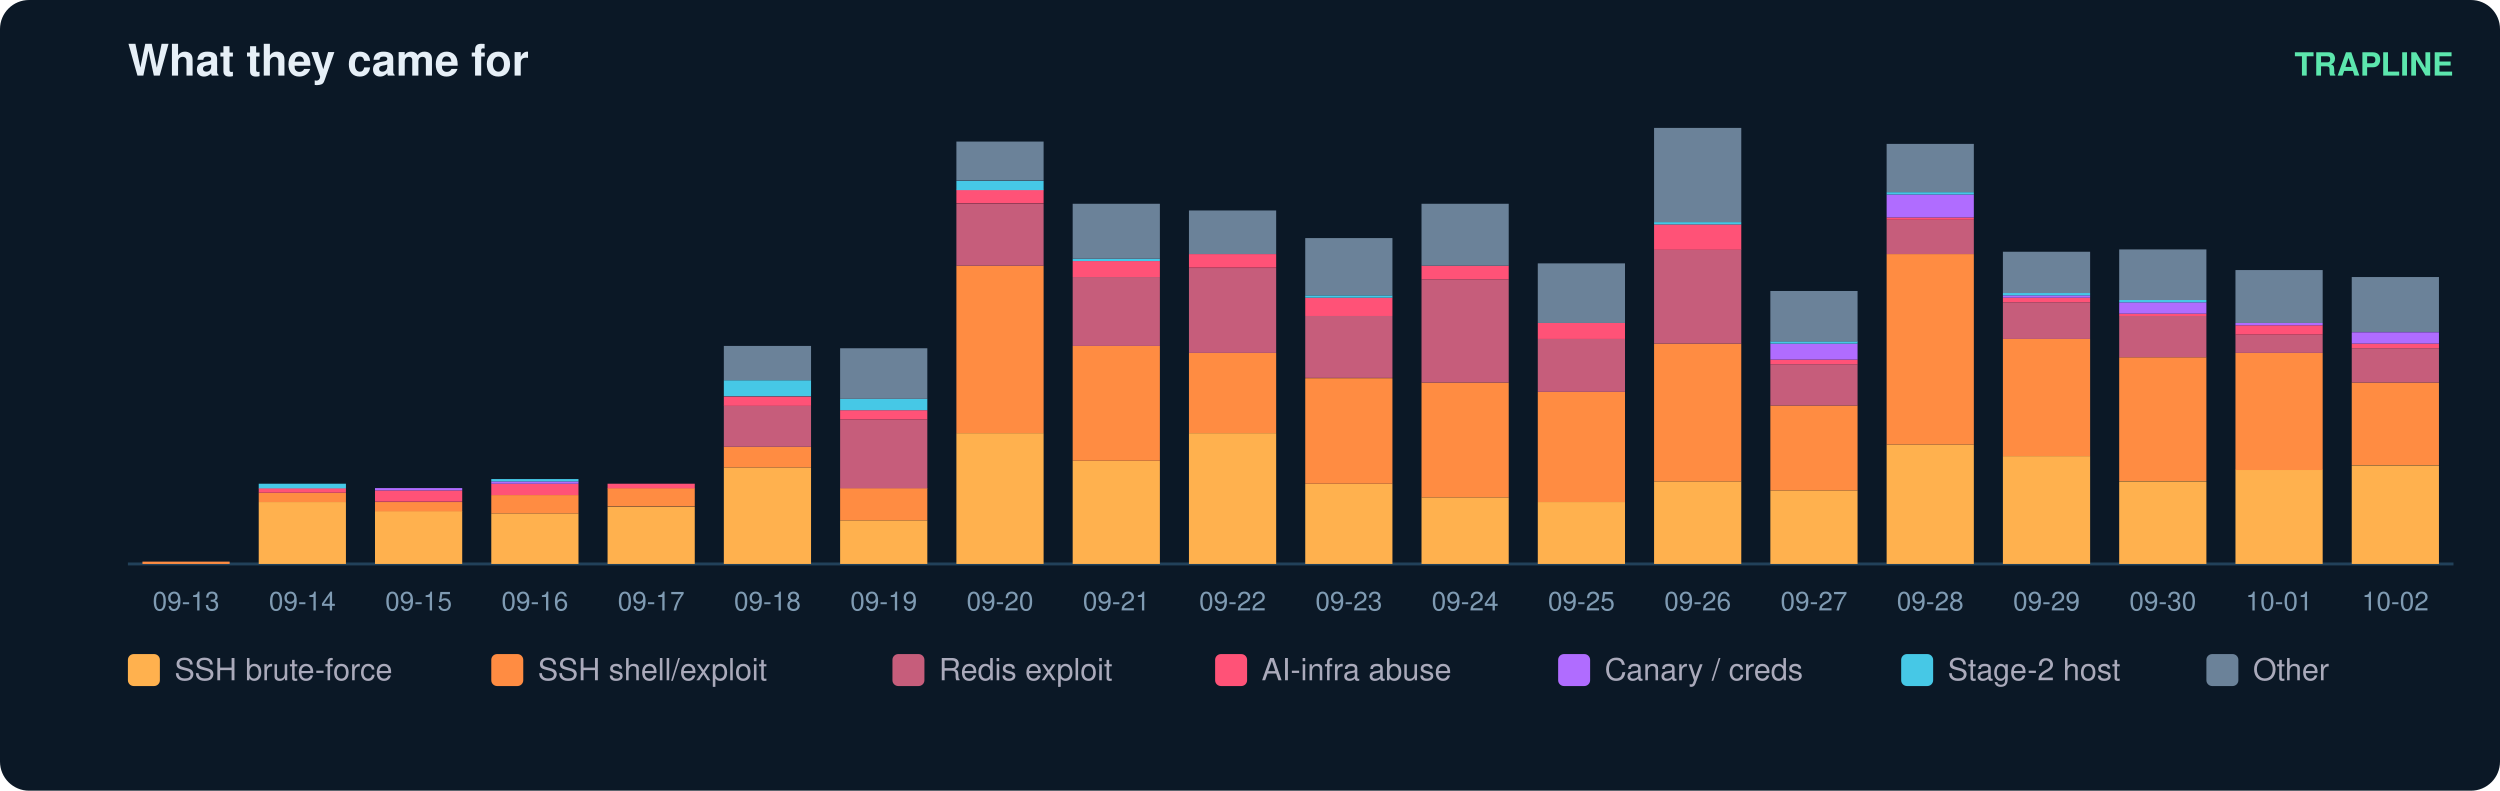
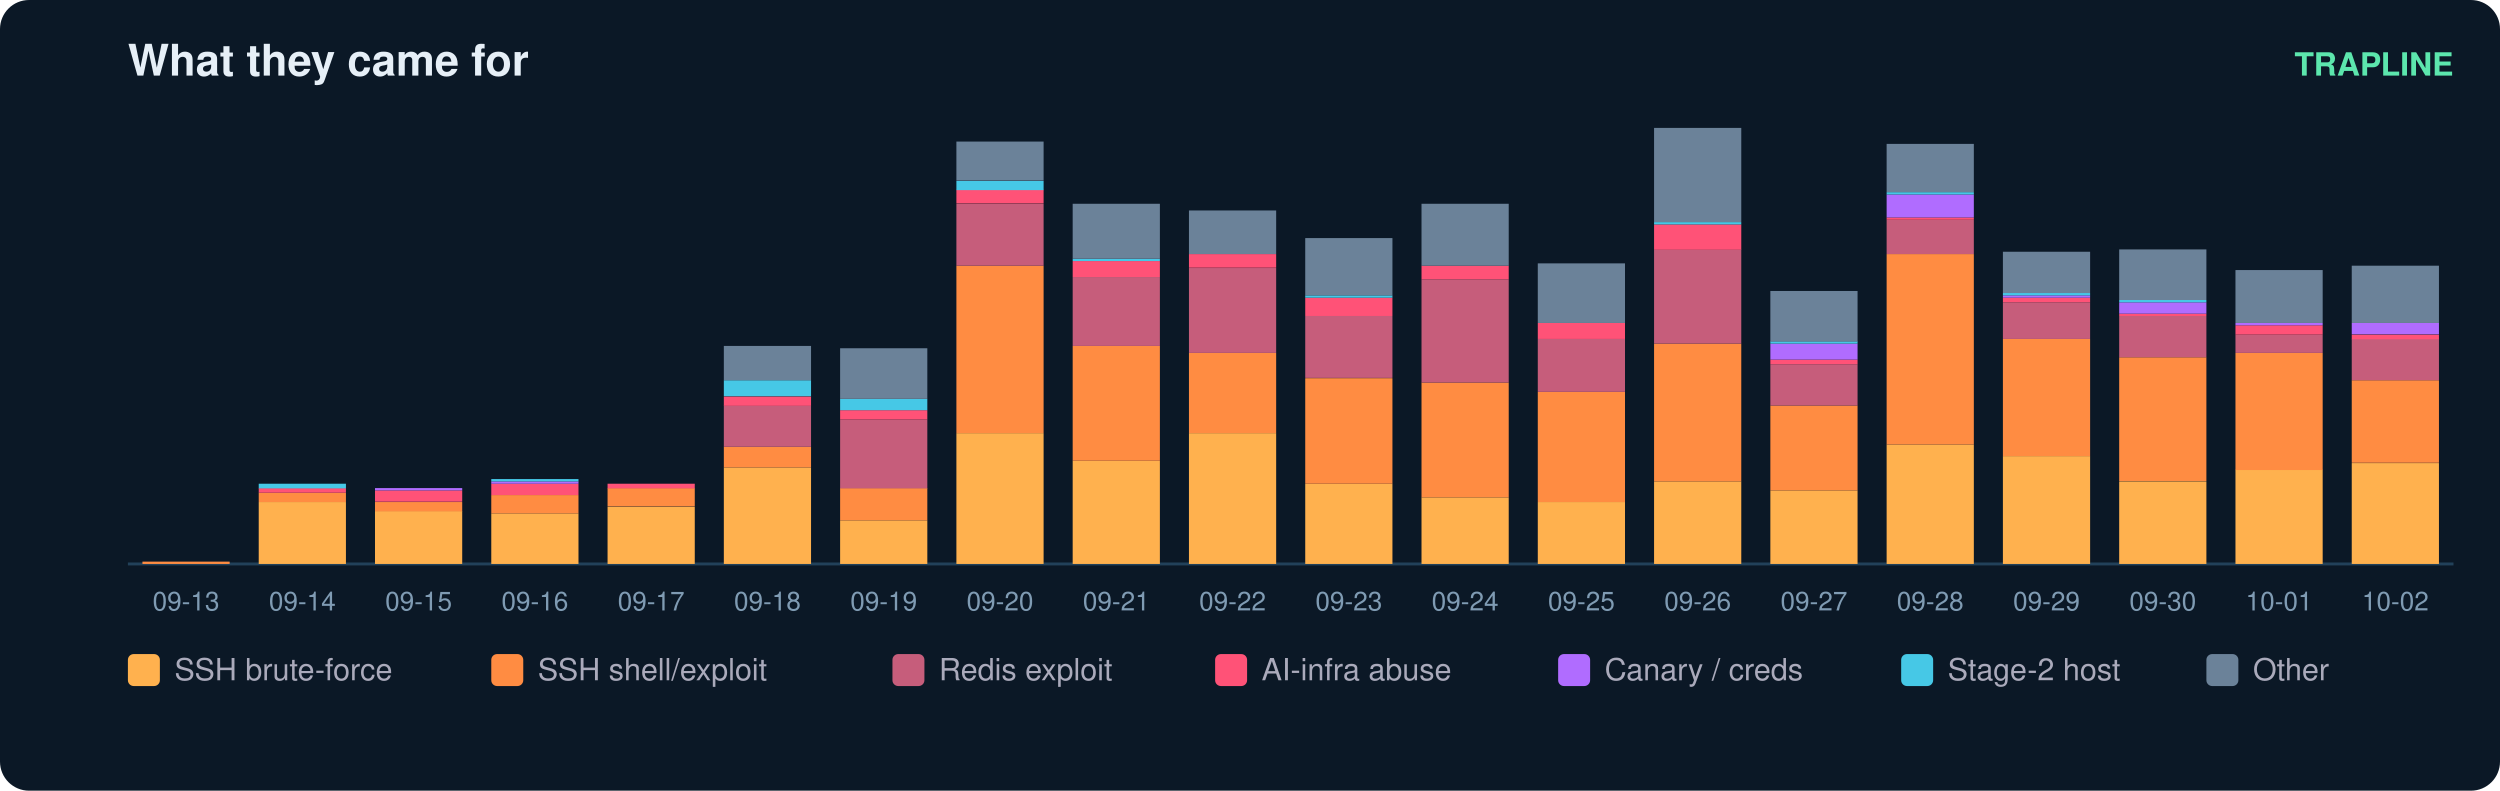
<svg xmlns="http://www.w3.org/2000/svg" width="860" height="272" viewBox="0 0 860 272" font-family="ui-sans-serif,Segoe UI,Helvetica,Arial">
  <rect width="860" height="272" rx="10" fill="#0b1826" />
  <text x="44" y="26" fill="#e6eff7" font-size="15" font-weight="700">What they came for</text>
  <text x="844" y="26" fill="#5ce6ad" font-size="11" text-anchor="end" font-weight="600">TRAPLINE</text>
  <line x1="44" y1="194" x2="844" y2="194" stroke="#22415a" />
  <rect x="49" y="193.2" width="30" height="0.8" fill="#ff8c42" />
  <text x="64.0" y="210.0" fill="#7f9bb3" font-size="9" text-anchor="middle">09-13</text>
  <rect x="89" y="172.7" width="30" height="21.3" fill="#ffb14e" />
  <rect x="89" y="169.5" width="30" height="3.2" fill="#ff8c42" />
  <rect x="89" y="167.9" width="30" height="1.6" fill="#ff5277" />
  <rect x="89" y="166.4" width="30" height="1.6" fill="#46c8e6" />
  <text x="104.0" y="210.0" fill="#7f9bb3" font-size="9" text-anchor="middle">09-14</text>
  <rect x="129" y="175.8" width="30" height="18.2" fill="#ffb14e" />
  <rect x="129" y="172.7" width="30" height="3.2" fill="#ff8c42" />
  <rect x="129" y="168.7" width="30" height="3.9" fill="#ff5277" />
  <rect x="129" y="167.9" width="30" height="0.8" fill="#b06cff" />
  <text x="144.0" y="210.0" fill="#7f9bb3" font-size="9" text-anchor="middle">09-15</text>
  <rect x="169" y="176.6" width="30" height="17.4" fill="#ffb14e" />
  <rect x="169" y="170.3" width="30" height="6.3" fill="#ff8c42" />
  <rect x="169" y="166.4" width="30" height="3.9" fill="#ff5277" />
  <rect x="169" y="165.6" width="30" height="0.8" fill="#b06cff" />
  <rect x="169" y="164.8" width="30" height="0.8" fill="#46c8e6" />
  <text x="184.0" y="210.0" fill="#7f9bb3" font-size="9" text-anchor="middle">09-16</text>
  <rect x="209" y="174.3" width="30" height="19.7" fill="#ffb14e" />
  <rect x="209" y="167.9" width="30" height="6.3" fill="#ff8c42" />
  <rect x="209" y="166.4" width="30" height="1.6" fill="#ff5277" />
  <text x="224.0" y="210.0" fill="#7f9bb3" font-size="9" text-anchor="middle">09-17</text>
  <rect x="249" y="160.8" width="30" height="33.2" fill="#ffb14e" />
  <rect x="249" y="153.7" width="30" height="7.1" fill="#ff8c42" />
  <rect x="249" y="139.5" width="30" height="14.2" fill="#c65d7b" />
  <rect x="249" y="136.4" width="30" height="3.2" fill="#ff5277" />
  <rect x="249" y="130.8" width="30" height="5.5" fill="#46c8e6" />
  <rect x="249" y="119.0" width="30" height="11.8" fill="#6b8299" />
  <text x="264.0" y="210.0" fill="#7f9bb3" font-size="9" text-anchor="middle">09-18</text>
  <rect x="289" y="179.0" width="30" height="15.0" fill="#ffb14e" />
  <rect x="289" y="167.9" width="30" height="11.1" fill="#ff8c42" />
  <rect x="289" y="144.3" width="30" height="23.7" fill="#c65d7b" />
  <rect x="289" y="141.1" width="30" height="3.2" fill="#ff5277" />
  <rect x="289" y="137.2" width="30" height="3.9" fill="#46c8e6" />
  <rect x="289" y="119.8" width="30" height="17.4" fill="#6b8299" />
  <text x="304.0" y="210.0" fill="#7f9bb3" font-size="9" text-anchor="middle">09-19</text>
  <rect x="329" y="149.0" width="30" height="45.0" fill="#ffb14e" />
  <rect x="329" y="91.4" width="30" height="57.6" fill="#ff8c42" />
  <rect x="329" y="70.1" width="30" height="21.3" fill="#c65d7b" />
  <rect x="329" y="65.3" width="30" height="4.7" fill="#ff5277" />
  <rect x="329" y="62.2" width="30" height="3.2" fill="#46c8e6" />
  <rect x="329" y="48.7" width="30" height="13.4" fill="#6b8299" />
  <text x="344.0" y="210.0" fill="#7f9bb3" font-size="9" text-anchor="middle">09-20</text>
  <rect x="369" y="158.5" width="30" height="35.5" fill="#ffb14e" />
  <rect x="369" y="119.0" width="30" height="39.5" fill="#ff8c42" />
  <rect x="369" y="95.3" width="30" height="23.7" fill="#c65d7b" />
  <rect x="369" y="89.8" width="30" height="5.5" fill="#ff5277" />
  <rect x="369" y="89.0" width="30" height="0.8" fill="#46c8e6" />
  <rect x="369" y="70.1" width="30" height="18.9" fill="#6b8299" />
  <text x="384.0" y="210.0" fill="#7f9bb3" font-size="9" text-anchor="middle">09-21</text>
  <rect x="409" y="149.0" width="30" height="45.0" fill="#ffb14e" />
  <rect x="409" y="121.4" width="30" height="27.6" fill="#ff8c42" />
  <rect x="409" y="92.2" width="30" height="29.2" fill="#c65d7b" />
  <rect x="409" y="87.4" width="30" height="4.7" fill="#ff5277" />
  <rect x="409" y="72.4" width="30" height="15.0" fill="#6b8299" />
  <text x="424.0" y="210.0" fill="#7f9bb3" font-size="9" text-anchor="middle">09-22</text>
  <rect x="449" y="166.4" width="30" height="27.6" fill="#ffb14e" />
  <rect x="449" y="130.1" width="30" height="36.3" fill="#ff8c42" />
  <rect x="449" y="108.7" width="30" height="21.3" fill="#c65d7b" />
  <rect x="449" y="102.4" width="30" height="6.3" fill="#ff5277" />
  <rect x="449" y="101.6" width="30" height="0.8" fill="#46c8e6" />
  <rect x="449" y="81.9" width="30" height="19.7" fill="#6b8299" />
  <text x="464.0" y="210.0" fill="#7f9bb3" font-size="9" text-anchor="middle">09-23</text>
  <rect x="489" y="171.1" width="30" height="22.9" fill="#ffb14e" />
  <rect x="489" y="131.6" width="30" height="39.5" fill="#ff8c42" />
  <rect x="489" y="96.1" width="30" height="35.5" fill="#c65d7b" />
  <rect x="489" y="91.4" width="30" height="4.7" fill="#ff5277" />
  <rect x="489" y="70.1" width="30" height="21.3" fill="#6b8299" />
  <text x="504.0" y="210.0" fill="#7f9bb3" font-size="9" text-anchor="middle">09-24</text>
  <rect x="529" y="172.7" width="30" height="21.3" fill="#ffb14e" />
  <rect x="529" y="134.8" width="30" height="37.9" fill="#ff8c42" />
  <rect x="529" y="116.6" width="30" height="18.2" fill="#c65d7b" />
  <rect x="529" y="111.1" width="30" height="5.5" fill="#ff5277" />
  <rect x="529" y="90.6" width="30" height="20.5" fill="#6b8299" />
  <text x="544.0" y="210.0" fill="#7f9bb3" font-size="9" text-anchor="middle">09-25</text>
  <rect x="569" y="165.6" width="30" height="28.4" fill="#ffb14e" />
  <rect x="569" y="118.2" width="30" height="47.4" fill="#ff8c42" />
  <rect x="569" y="85.8" width="30" height="32.4" fill="#c65d7b" />
  <rect x="569" y="77.2" width="30" height="8.7" fill="#ff5277" />
  <rect x="569" y="76.4" width="30" height="0.8" fill="#46c8e6" />
  <rect x="569" y="44.0" width="30" height="32.4" fill="#6b8299" />
  <text x="584.0" y="210.0" fill="#7f9bb3" font-size="9" text-anchor="middle">09-26</text>
  <rect x="609" y="168.7" width="30" height="25.3" fill="#ffb14e" />
  <rect x="609" y="139.5" width="30" height="29.2" fill="#ff8c42" />
  <rect x="609" y="125.3" width="30" height="14.2" fill="#c65d7b" />
  <rect x="609" y="123.7" width="30" height="1.6" fill="#ff5277" />
  <rect x="609" y="118.2" width="30" height="5.5" fill="#b06cff" />
  <rect x="609" y="117.4" width="30" height="0.8" fill="#46c8e6" />
  <rect x="609" y="100.1" width="30" height="17.4" fill="#6b8299" />
  <text x="624.0" y="210.0" fill="#7f9bb3" font-size="9" text-anchor="middle">09-27</text>
  <rect x="649" y="152.9" width="30" height="41.1" fill="#ffb14e" />
  <rect x="649" y="87.4" width="30" height="65.5" fill="#ff8c42" />
  <rect x="649" y="75.6" width="30" height="11.8" fill="#c65d7b" />
  <rect x="649" y="74.8" width="30" height="0.8" fill="#ff5277" />
  <rect x="649" y="66.9" width="30" height="7.9" fill="#b06cff" />
  <rect x="649" y="66.1" width="30" height="0.8" fill="#46c8e6" />
  <rect x="649" y="49.5" width="30" height="16.6" fill="#6b8299" />
  <text x="664.0" y="210.0" fill="#7f9bb3" font-size="9" text-anchor="middle">09-28</text>
  <rect x="689" y="156.9" width="30" height="37.1" fill="#ffb14e" />
  <rect x="689" y="116.6" width="30" height="40.3" fill="#ff8c42" />
  <rect x="689" y="104.0" width="30" height="12.6" fill="#c65d7b" />
  <rect x="689" y="102.4" width="30" height="1.6" fill="#ff5277" />
  <rect x="689" y="101.6" width="30" height="0.8" fill="#b06cff" />
  <rect x="689" y="100.8" width="30" height="0.8" fill="#46c8e6" />
  <rect x="689" y="86.6" width="30" height="14.2" fill="#6b8299" />
  <text x="704.0" y="210.0" fill="#7f9bb3" font-size="9" text-anchor="middle">09-29</text>
  <rect x="729" y="165.6" width="30" height="28.4" fill="#ffb14e" />
  <rect x="729" y="122.9" width="30" height="42.6" fill="#ff8c42" />
  <rect x="729" y="108.7" width="30" height="14.2" fill="#c65d7b" />
  <rect x="729" y="107.9" width="30" height="0.8" fill="#ff5277" />
  <rect x="729" y="104.0" width="30" height="3.9" fill="#b06cff" />
  <rect x="729" y="103.2" width="30" height="0.8" fill="#46c8e6" />
  <rect x="729" y="85.8" width="30" height="17.4" fill="#6b8299" />
  <text x="744.0" y="210.0" fill="#7f9bb3" font-size="9" text-anchor="middle">09-30</text>
  <rect x="769" y="161.6" width="30" height="32.4" fill="#ffb14e" />
  <rect x="769" y="121.4" width="30" height="40.3" fill="#ff8c42" />
  <rect x="769" y="115.1" width="30" height="6.3" fill="#c65d7b" />
  <rect x="769" y="111.9" width="30" height="3.2" fill="#ff5277" />
  <rect x="769" y="111.1" width="30" height="0.8" fill="#b06cff" />
  <rect x="769" y="92.9" width="30" height="18.2" fill="#6b8299" />
  <text x="784.0" y="210.0" fill="#7f9bb3" font-size="9" text-anchor="middle">10-01</text>
-   <rect x="809" y="160.1" width="30" height="33.9" fill="#ffb14e" />
-   <rect x="809" y="131.6" width="30" height="28.4" fill="#ff8c42" />
-   <rect x="809" y="119.8" width="30" height="11.8" fill="#c65d7b" />
-   <rect x="809" y="118.2" width="30" height="1.6" fill="#ff5277" />
-   <rect x="809" y="114.3" width="30" height="3.9" fill="#b06cff" />
-   <rect x="809" y="95.3" width="30" height="18.9" fill="#6b8299" />
+   <rect x="809" y="159.3" width="30" height="34.7" fill="#ffb14e" />
+   <rect x="809" y="130.8" width="30" height="28.4" fill="#ff8c42" />
+   <rect x="809" y="116.6" width="30" height="14.2" fill="#c65d7b" />
+   <rect x="809" y="115.1" width="30" height="1.6" fill="#ff5277" />
+   <rect x="809" y="111.1" width="30" height="3.9" fill="#b06cff" />
+   <rect x="809" y="91.4" width="30" height="19.7" fill="#6b8299" />
  <text x="824.0" y="210.0" fill="#7f9bb3" font-size="9" text-anchor="middle">10-02</text>
  <rect x="44" y="225" width="11" height="11" rx="2" fill="#ffb14e" />
  <text x="60" y="234" fill="#aab" font-size="10.5">SSH brute-force</text>
  <rect x="169" y="225" width="11" height="11" rx="2" fill="#ff8c42" />
  <text x="185" y="234" fill="#aab" font-size="10.5">SSH shell/exploit</text>
  <rect x="307" y="225" width="11" height="11" rx="2" fill="#c65d7b" />
  <text x="323" y="234" fill="#aab" font-size="10.5">Redis exploit</text>
  <rect x="418" y="225" width="11" height="11" rx="2" fill="#ff5277" />
  <text x="434" y="234" fill="#aab" font-size="10.5">AI-infra abuse</text>
  <rect x="536" y="225" width="11" height="11" rx="2" fill="#b06cff" />
  <text x="552" y="234" fill="#aab" font-size="10.5">Canary / creds</text>
  <rect x="654" y="225" width="11" height="11" rx="2" fill="#46c8e6" />
  <text x="670" y="234" fill="#aab" font-size="10.5">Stage-2 host</text>
  <rect x="759" y="225" width="11" height="11" rx="2" fill="#6b8299" />
  <text x="775" y="234" fill="#aab" font-size="10.5">Other</text>
</svg>
